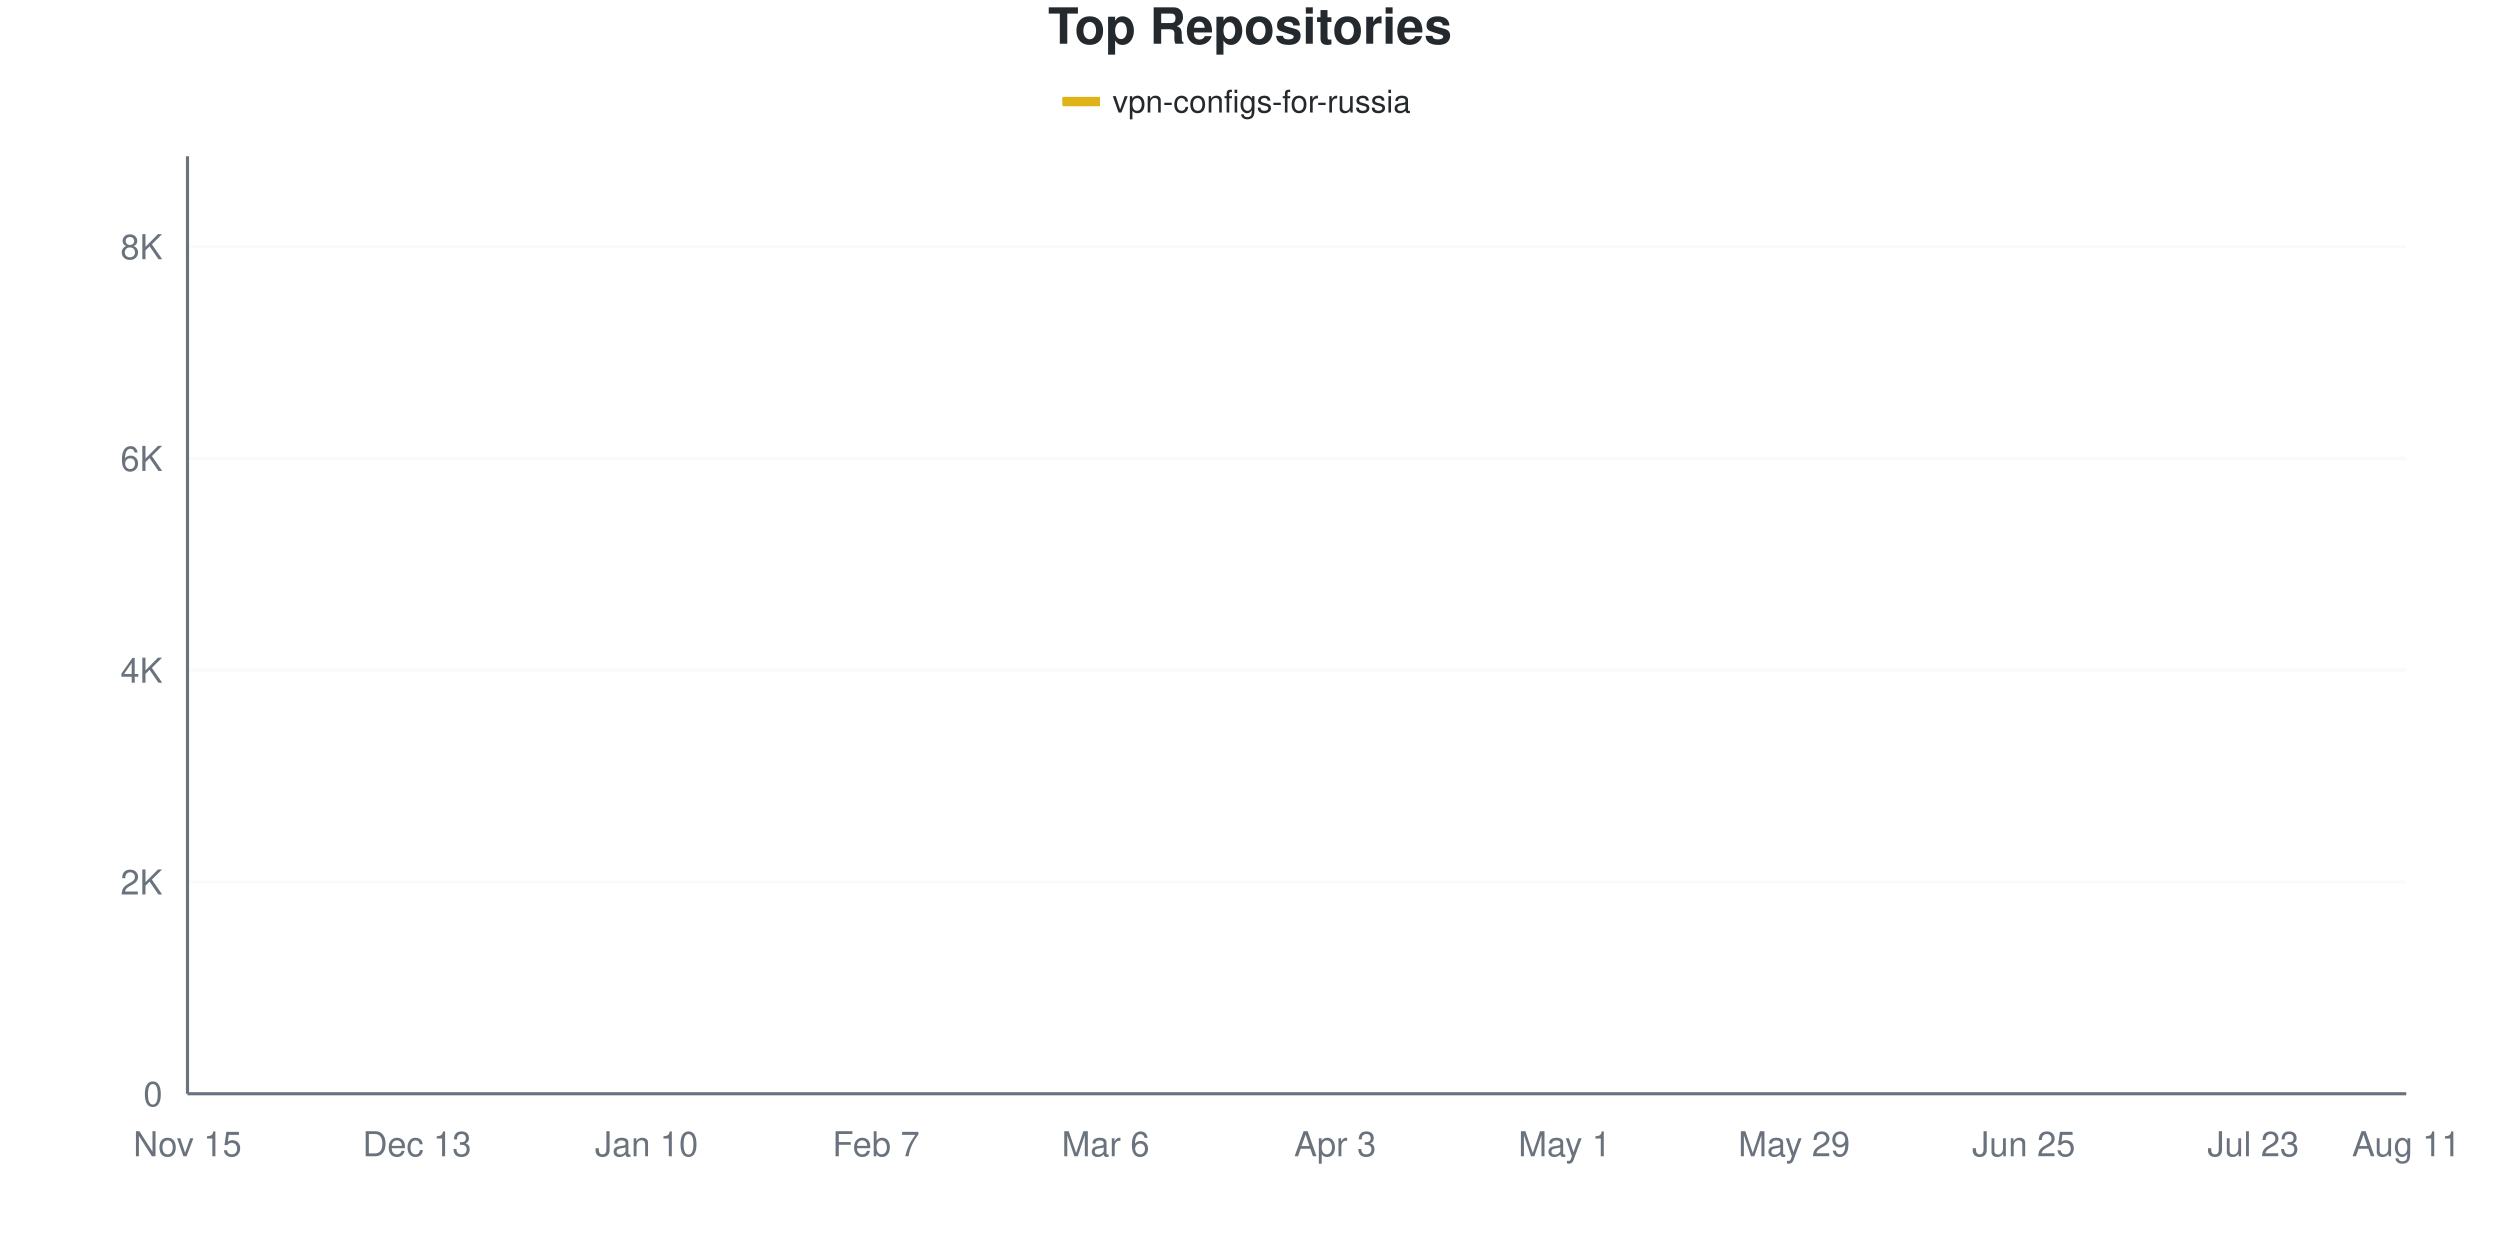
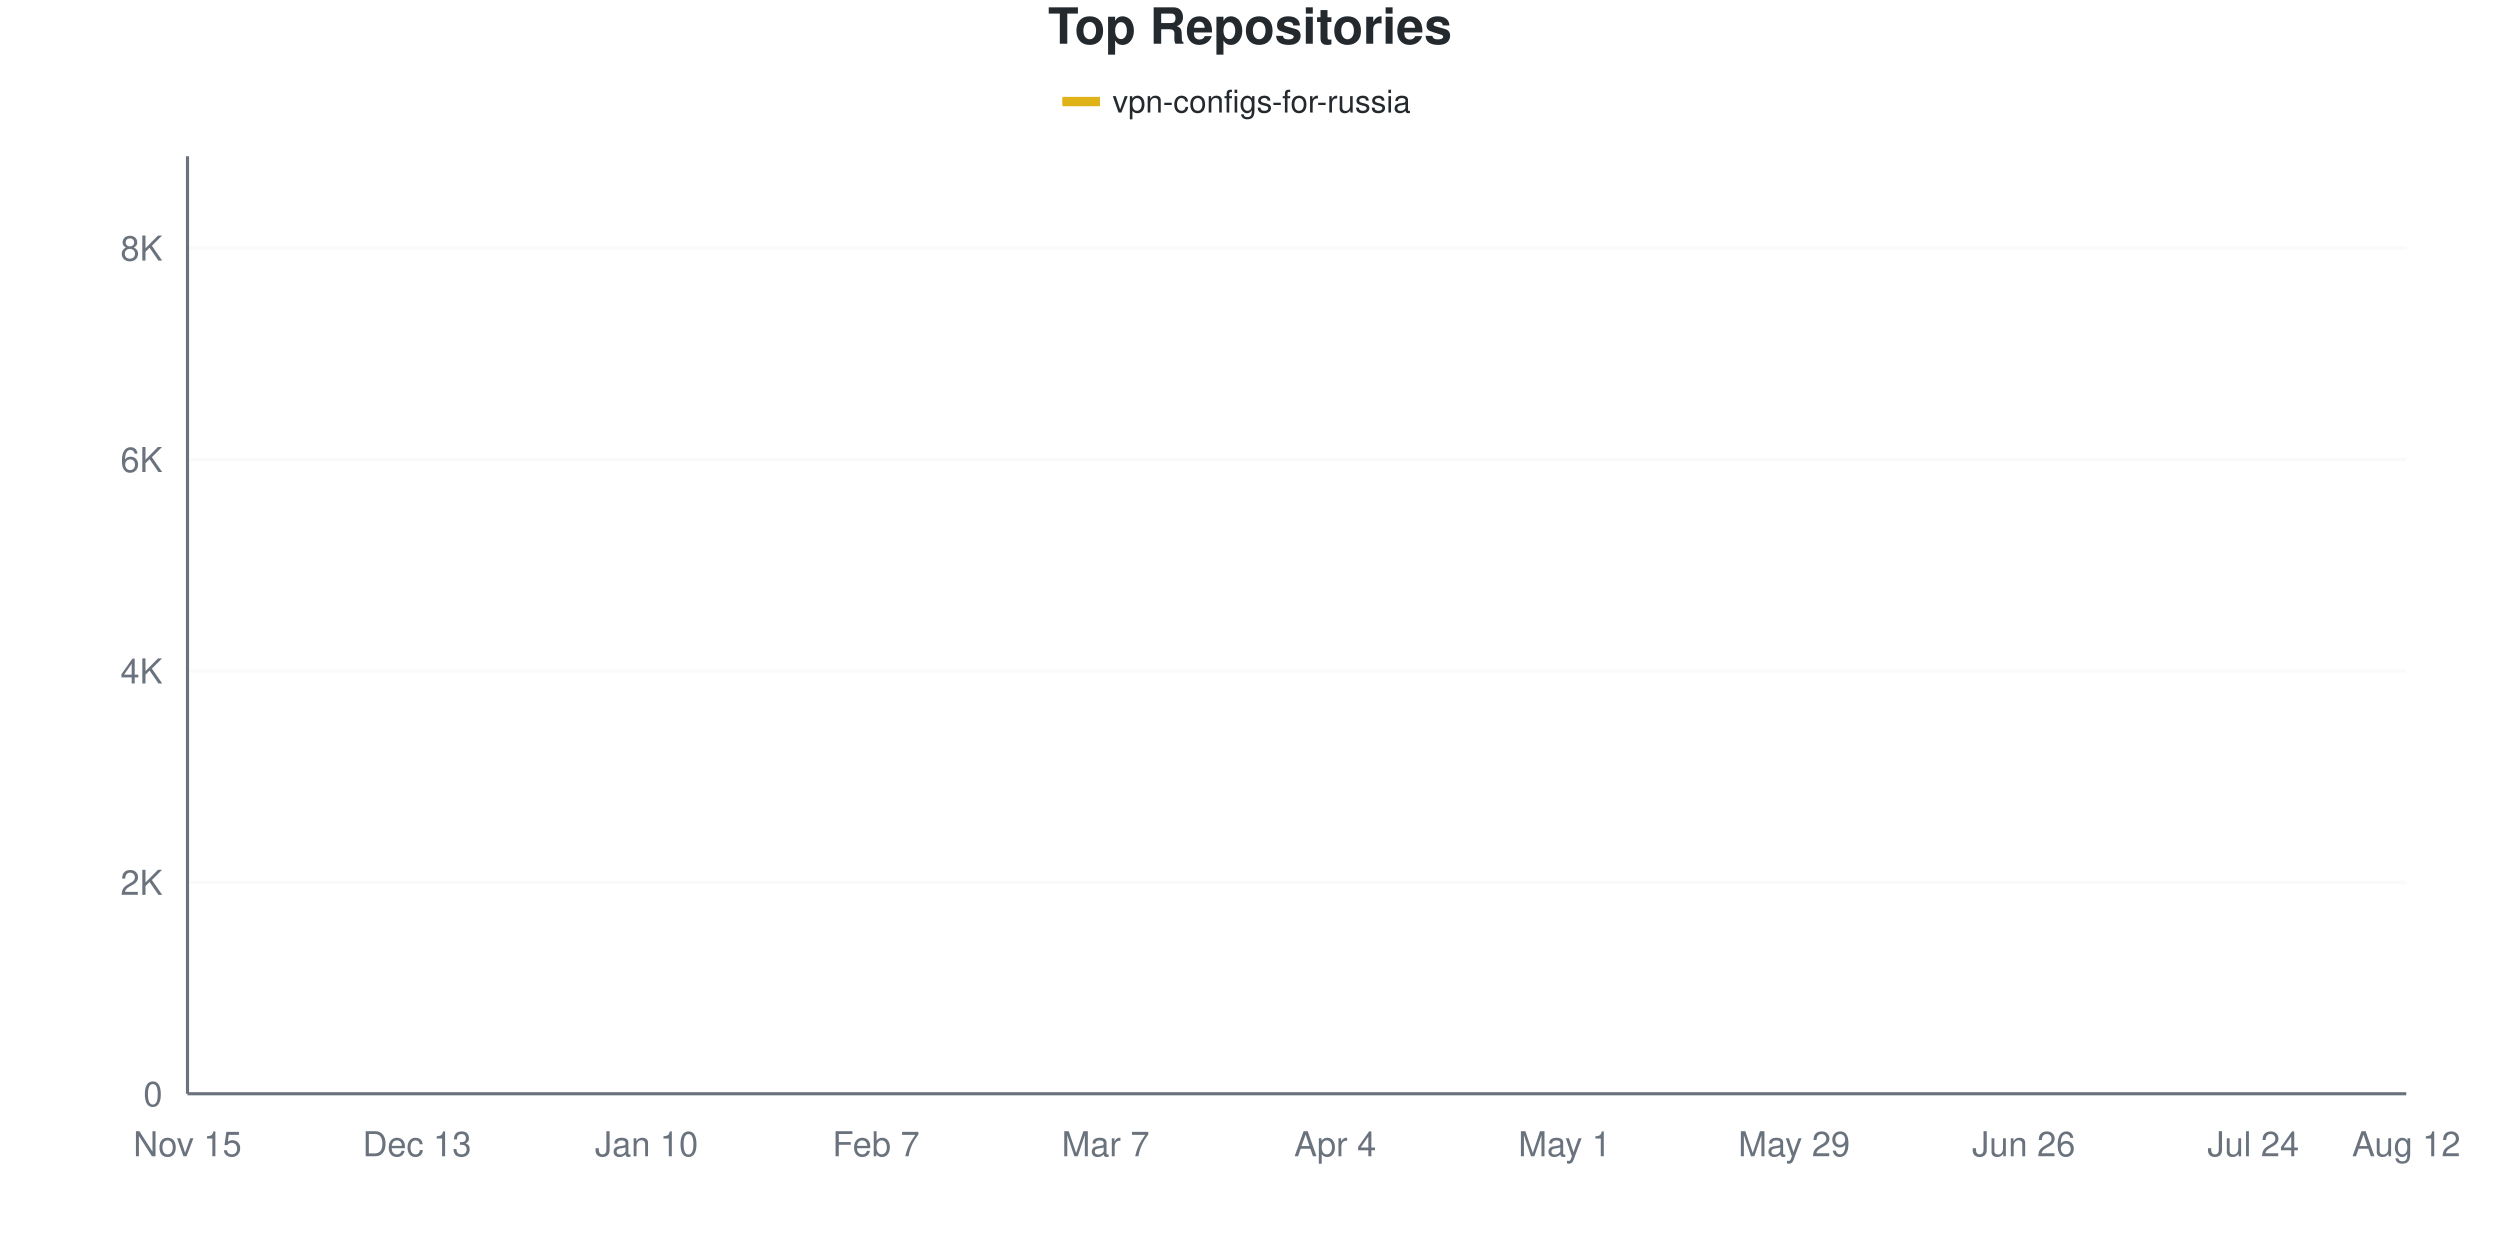
<svg xmlns="http://www.w3.org/2000/svg" viewBox="0 0 800 400" width="800" height="400">
  <style>
    @keyframes drawLine {
      to { stroke-dashoffset: 0; }
    }
    @keyframes fadeInPoint {
      from { opacity: 0; }
      to { opacity: 1; }
    }
    .data-line-0 {
      stroke-dasharray: 1176;
      stroke-dashoffset: 1176;
      animation: drawLine 2s ease-out forwards;
    }
    .data-point {
      opacity: 0;
      animation: fadeInPoint 0.5s ease-out forwards;
    }
    .chart-bg { fill: #fff; }
    .chart-text { fill: #24292e; }
    .chart-muted { fill: #6a737d; }
    .chart-grid { stroke: #eee; }
    .chart-axis { stroke: #6a737d; }
    @media (prefers-color-scheme: dark) {
      .chart-bg { fill: #0d1117; }
      .chart-text { fill: #e6edf3; }
      .chart-muted { fill: #8b949e; }
      .chart-grid { stroke: #21262d; }
      .chart-axis { stroke: #8b949e; }
    }
  </style>
  <rect width="800" height="400" class="chart-bg" />
  <text x="400" y="14" text-anchor="middle" class="chart-text" font-size="16" font-weight="bold" font-family="-apple-system, BlinkMacSystemFont, 'Segoe UI', Helvetica, Arial, sans-serif">Top Repositories</text>
  <g class="legend">
    <rect x="340" y="31" width="12" height="3" fill="#dfb317" />
    <line x1="340" y1="32.5" x2="352" y2="32.5" stroke="#dfb317" stroke-width="2" />
    <text x="356" y="36" class="chart-text" font-size="10" font-family="-apple-system, BlinkMacSystemFont, 'Segoe UI', Helvetica, Arial, sans-serif">vpn-configs-for-russia</text>
  </g>
  <g class="grid">
    <line x1="60" y1="350" x2="770" y2="350" class="chart-grid" stroke-opacity="0.3" />
    <text x="52" y="354" text-anchor="end" class="chart-muted" font-size="11" font-family="-apple-system, BlinkMacSystemFont, 'Segoe UI', Helvetica, Arial, sans-serif">0</text>
-     <line x1="60" y1="282.234" x2="770" y2="282.234" class="chart-grid" stroke-opacity="0.3" />
-     <text x="52" y="286.234" text-anchor="end" class="chart-muted" font-size="11" font-family="-apple-system, BlinkMacSystemFont, 'Segoe UI', Helvetica, Arial, sans-serif">2K</text>
-     <line x1="60" y1="214.468" x2="770" y2="214.468" class="chart-grid" stroke-opacity="0.3" />
-     <text x="52" y="218.468" text-anchor="end" class="chart-muted" font-size="11" font-family="-apple-system, BlinkMacSystemFont, 'Segoe UI', Helvetica, Arial, sans-serif">4K</text>
-     <line x1="60" y1="146.702" x2="770" y2="146.702" class="chart-grid" stroke-opacity="0.3" />
-     <text x="52" y="150.702" text-anchor="end" class="chart-muted" font-size="11" font-family="-apple-system, BlinkMacSystemFont, 'Segoe UI', Helvetica, Arial, sans-serif">6K</text>
-     <line x1="60" y1="78.936" x2="770" y2="78.936" class="chart-grid" stroke-opacity="0.3" />
-     <text x="52" y="82.936" text-anchor="end" class="chart-muted" font-size="11" font-family="-apple-system, BlinkMacSystemFont, 'Segoe UI', Helvetica, Arial, sans-serif">8K</text>
+     <line x1="60" y1="282.349" x2="770" y2="282.349" class="chart-grid" stroke-opacity="0.3" />
+     <text x="52" y="286.349" text-anchor="end" class="chart-muted" font-size="11" font-family="-apple-system, BlinkMacSystemFont, 'Segoe UI', Helvetica, Arial, sans-serif">2K</text>
+     <line x1="60" y1="214.697" x2="770" y2="214.697" class="chart-grid" stroke-opacity="0.3" />
+     <text x="52" y="218.697" text-anchor="end" class="chart-muted" font-size="11" font-family="-apple-system, BlinkMacSystemFont, 'Segoe UI', Helvetica, Arial, sans-serif">4K</text>
+     <line x1="60" y1="147.046" x2="770" y2="147.046" class="chart-grid" stroke-opacity="0.3" />
+     <text x="52" y="151.046" text-anchor="end" class="chart-muted" font-size="11" font-family="-apple-system, BlinkMacSystemFont, 'Segoe UI', Helvetica, Arial, sans-serif">6K</text>
+     <line x1="60" y1="79.395" x2="770" y2="79.395" class="chart-grid" stroke-opacity="0.3" />
+     <text x="52" y="83.395" text-anchor="end" class="chart-muted" font-size="11" font-family="-apple-system, BlinkMacSystemFont, 'Segoe UI', Helvetica, Arial, sans-serif">8K</text>
  </g>
  <g class="milestones">
    
  </g>
  <g class="x-axis">
    <text x="60" y="370" text-anchor="middle" class="chart-muted" font-size="11" font-family="-apple-system, BlinkMacSystemFont, 'Segoe UI', Helvetica, Arial, sans-serif">Nov 15</text>
    <text x="133.448" y="370" text-anchor="middle" class="chart-muted" font-size="11" font-family="-apple-system, BlinkMacSystemFont, 'Segoe UI', Helvetica, Arial, sans-serif">Dec 13</text>
    <text x="206.897" y="370" text-anchor="middle" class="chart-muted" font-size="11" font-family="-apple-system, BlinkMacSystemFont, 'Segoe UI', Helvetica, Arial, sans-serif">Jan 10</text>
    <text x="280.345" y="370" text-anchor="middle" class="chart-muted" font-size="11" font-family="-apple-system, BlinkMacSystemFont, 'Segoe UI', Helvetica, Arial, sans-serif">Feb 7</text>
-     <text x="353.793" y="370" text-anchor="middle" class="chart-muted" font-size="11" font-family="-apple-system, BlinkMacSystemFont, 'Segoe UI', Helvetica, Arial, sans-serif">Mar 6</text>
-     <text x="427.241" y="370" text-anchor="middle" class="chart-muted" font-size="11" font-family="-apple-system, BlinkMacSystemFont, 'Segoe UI', Helvetica, Arial, sans-serif">Apr 3</text>
+     <text x="353.793" y="370" text-anchor="middle" class="chart-muted" font-size="11" font-family="-apple-system, BlinkMacSystemFont, 'Segoe UI', Helvetica, Arial, sans-serif">Mar 7</text>
+     <text x="427.241" y="370" text-anchor="middle" class="chart-muted" font-size="11" font-family="-apple-system, BlinkMacSystemFont, 'Segoe UI', Helvetica, Arial, sans-serif">Apr 4</text>
    <text x="500.69" y="370" text-anchor="middle" class="chart-muted" font-size="11" font-family="-apple-system, BlinkMacSystemFont, 'Segoe UI', Helvetica, Arial, sans-serif">May 1</text>
    <text x="574.138" y="370" text-anchor="middle" class="chart-muted" font-size="11" font-family="-apple-system, BlinkMacSystemFont, 'Segoe UI', Helvetica, Arial, sans-serif">May 29</text>
-     <text x="647.586" y="370" text-anchor="middle" class="chart-muted" font-size="11" font-family="-apple-system, BlinkMacSystemFont, 'Segoe UI', Helvetica, Arial, sans-serif">Jun 25</text>
-     <text x="721.034" y="370" text-anchor="middle" class="chart-muted" font-size="11" font-family="-apple-system, BlinkMacSystemFont, 'Segoe UI', Helvetica, Arial, sans-serif">Jul 23</text>
-     <text x="770" y="370" text-anchor="middle" class="chart-muted" font-size="11" font-family="-apple-system, BlinkMacSystemFont, 'Segoe UI', Helvetica, Arial, sans-serif">Aug 11</text>
+     <text x="647.586" y="370" text-anchor="middle" class="chart-muted" font-size="11" font-family="-apple-system, BlinkMacSystemFont, 'Segoe UI', Helvetica, Arial, sans-serif">Jun 26</text>
+     <text x="721.034" y="370" text-anchor="middle" class="chart-muted" font-size="11" font-family="-apple-system, BlinkMacSystemFont, 'Segoe UI', Helvetica, Arial, sans-serif">Jul 24</text>
+     <text x="770" y="370" text-anchor="middle" class="chart-muted" font-size="11" font-family="-apple-system, BlinkMacSystemFont, 'Segoe UI', Helvetica, Arial, sans-serif">Aug 12</text>
  </g>
  <line x1="60" y1="50" x2="60" y2="350" class="chart-axis" stroke-width="1" />
  <line x1="60" y1="350" x2="770" y2="350" class="chart-axis" stroke-width="1" />
-   <path d="M60,349.966 C68.161,349.503 76.322,349.006 84.483,348.577 C92.644,348.148 100.805,348.159 108.966,347.391 C117.126,346.623 125.287,344.951 133.448,343.969 C141.609,342.986 149.77,342.246 157.931,341.495 C166.092,340.744 174.253,340.174 182.414,339.462 C190.575,338.751 198.736,338.542 206.897,337.226 C215.057,335.91 223.218,333.347 231.379,331.568 C239.54,329.789 247.701,328.162 255.862,326.553 C264.023,324.944 272.184,323.814 280.345,321.911 C288.506,320.008 296.667,317.512 304.828,315.134 C312.989,312.757 321.149,310.103 329.31,307.646 C337.471,305.19 345.632,303.88 353.793,300.395 C361.954,296.911 370.115,292.749 378.276,286.74 C386.437,280.732 394.598,271.487 402.759,264.344 C410.92,257.2 419.08,250.141 427.241,243.878 C435.402,237.616 443.563,231.438 451.724,226.768 C459.885,222.097 468.046,219.364 476.207,215.857 C484.368,212.35 492.529,209.301 500.69,205.726 C508.851,202.152 517.011,197.922 525.172,194.409 C533.333,190.897 541.494,192.224 549.655,184.651 C557.816,177.078 565.977,156.878 574.138,148.972 C582.299,141.066 590.46,142.687 598.621,137.215 C606.782,131.743 614.943,120.934 623.103,116.14 C631.264,111.345 639.425,110.876 647.586,108.448 C655.747,106.02 663.908,103.75 672.069,101.57 C680.23,99.39 688.391,97.301 696.552,95.369 C704.713,93.438 712.874,91.778 721.034,89.982 C729.195,88.186 737.356,86.712 745.517,84.595 C753.678,82.477 761.839,79.715 770,77.276" fill="none" stroke="#dfb317" stroke-width="2.5" class="data-line-0" />
+   <path d="M60,349.966 C68.161,349.504 76.322,349.013 84.483,348.579 C92.644,348.145 100.805,348.128 108.966,347.362 C117.126,346.595 125.287,344.966 133.448,343.979 C141.609,342.992 149.77,342.192 157.931,341.442 C166.092,340.692 174.253,340.191 182.414,339.48 C190.575,338.77 198.736,338.539 206.897,337.18 C215.057,335.821 223.218,333.104 231.379,331.328 C239.54,329.552 247.701,328.104 255.862,326.525 C264.023,324.946 272.184,323.785 280.345,321.857 C288.506,319.929 296.667,317.353 304.828,314.957 C312.989,312.561 321.149,309.933 329.31,307.481 C337.471,305.029 345.632,303.845 353.793,300.242 C361.954,296.64 370.115,292.079 378.276,285.867 C386.437,279.654 394.598,270.16 402.759,262.967 C410.92,255.773 419.08,248.805 427.241,242.705 C435.402,236.605 443.563,230.9 451.724,226.367 C459.885,221.834 468.046,218.999 476.207,215.509 C484.368,212.019 492.529,208.986 500.69,205.429 C508.851,201.872 517.011,197.722 525.172,194.165 C533.333,190.608 541.494,191.662 549.655,184.085 C557.816,176.508 565.977,156.557 574.138,148.703 C582.299,140.85 590.46,142.417 598.621,136.966 C606.782,131.514 614.943,120.792 623.103,115.994 C631.264,111.196 639.425,110.593 647.586,108.18 C655.747,105.767 663.908,103.631 672.069,101.517 C680.23,99.402 688.391,97.435 696.552,95.496 C704.713,93.556 712.874,91.69 721.034,89.88 C729.195,88.071 737.356,86.735 745.517,84.638 C753.678,82.54 761.839,79.744 770,77.297" fill="none" stroke="#dfb317" stroke-width="2.5" class="data-line-0" />
  <g class="points">
    <circle cx="60" cy="349.966" r="4" fill="#dfb317" class="data-point" style="animation-delay: 1.50s" />
-     <circle cx="84.483" cy="348.577" r="4" fill="#dfb317" class="data-point" style="animation-delay: 1.55s" />
-     <circle cx="108.966" cy="347.391" r="4" fill="#dfb317" class="data-point" style="animation-delay: 1.60s" />
-     <circle cx="133.448" cy="343.969" r="4" fill="#dfb317" class="data-point" style="animation-delay: 1.65s" />
-     <circle cx="157.931" cy="341.495" r="4" fill="#dfb317" class="data-point" style="animation-delay: 1.70s" />
-     <circle cx="182.414" cy="339.462" r="4" fill="#dfb317" class="data-point" style="animation-delay: 1.75s" />
-     <circle cx="206.897" cy="337.226" r="4" fill="#dfb317" class="data-point" style="animation-delay: 1.80s" />
-     <circle cx="231.379" cy="331.568" r="4" fill="#dfb317" class="data-point" style="animation-delay: 1.85s" />
-     <circle cx="255.862" cy="326.553" r="4" fill="#dfb317" class="data-point" style="animation-delay: 1.90s" />
-     <circle cx="280.345" cy="321.911" r="4" fill="#dfb317" class="data-point" style="animation-delay: 1.95s" />
-     <circle cx="304.828" cy="315.134" r="4" fill="#dfb317" class="data-point" style="animation-delay: 2.00s" />
-     <circle cx="329.31" cy="307.646" r="4" fill="#dfb317" class="data-point" style="animation-delay: 2.05s" />
-     <circle cx="353.793" cy="300.395" r="4" fill="#dfb317" class="data-point" style="animation-delay: 2.10s" />
-     <circle cx="378.276" cy="286.74" r="4" fill="#dfb317" class="data-point" style="animation-delay: 2.15s" />
-     <circle cx="402.759" cy="264.344" r="4" fill="#dfb317" class="data-point" style="animation-delay: 2.20s" />
-     <circle cx="427.241" cy="243.878" r="4" fill="#dfb317" class="data-point" style="animation-delay: 2.25s" />
-     <circle cx="451.724" cy="226.768" r="4" fill="#dfb317" class="data-point" style="animation-delay: 2.30s" />
-     <circle cx="476.207" cy="215.857" r="4" fill="#dfb317" class="data-point" style="animation-delay: 2.35s" />
-     <circle cx="500.69" cy="205.726" r="4" fill="#dfb317" class="data-point" style="animation-delay: 2.40s" />
-     <circle cx="525.172" cy="194.409" r="4" fill="#dfb317" class="data-point" style="animation-delay: 2.45s" />
-     <circle cx="549.655" cy="184.651" r="4" fill="#dfb317" class="data-point" style="animation-delay: 2.50s" />
-     <circle cx="574.138" cy="148.972" r="4" fill="#dfb317" class="data-point" style="animation-delay: 2.55s" />
-     <circle cx="598.621" cy="137.215" r="4" fill="#dfb317" class="data-point" style="animation-delay: 2.60s" />
-     <circle cx="623.103" cy="116.14" r="4" fill="#dfb317" class="data-point" style="animation-delay: 2.65s" />
-     <circle cx="647.586" cy="108.448" r="4" fill="#dfb317" class="data-point" style="animation-delay: 2.70s" />
-     <circle cx="672.069" cy="101.57" r="4" fill="#dfb317" class="data-point" style="animation-delay: 2.75s" />
-     <circle cx="696.552" cy="95.369" r="4" fill="#dfb317" class="data-point" style="animation-delay: 2.80s" />
-     <circle cx="721.034" cy="89.982" r="4" fill="#dfb317" class="data-point" style="animation-delay: 2.85s" />
-     <circle cx="745.517" cy="84.595" r="4" fill="#dfb317" class="data-point" style="animation-delay: 2.90s" />
-     <circle cx="770" cy="77.276" r="4" fill="#dfb317" class="data-point" style="animation-delay: 2.95s" />
+     <circle cx="84.483" cy="348.579" r="4" fill="#dfb317" class="data-point" style="animation-delay: 1.55s" />
+     <circle cx="108.966" cy="347.362" r="4" fill="#dfb317" class="data-point" style="animation-delay: 1.60s" />
+     <circle cx="133.448" cy="343.979" r="4" fill="#dfb317" class="data-point" style="animation-delay: 1.65s" />
+     <circle cx="157.931" cy="341.442" r="4" fill="#dfb317" class="data-point" style="animation-delay: 1.70s" />
+     <circle cx="182.414" cy="339.48" r="4" fill="#dfb317" class="data-point" style="animation-delay: 1.75s" />
+     <circle cx="206.897" cy="337.18" r="4" fill="#dfb317" class="data-point" style="animation-delay: 1.80s" />
+     <circle cx="231.379" cy="331.328" r="4" fill="#dfb317" class="data-point" style="animation-delay: 1.85s" />
+     <circle cx="255.862" cy="326.525" r="4" fill="#dfb317" class="data-point" style="animation-delay: 1.90s" />
+     <circle cx="280.345" cy="321.857" r="4" fill="#dfb317" class="data-point" style="animation-delay: 1.95s" />
+     <circle cx="304.828" cy="314.957" r="4" fill="#dfb317" class="data-point" style="animation-delay: 2.00s" />
+     <circle cx="329.31" cy="307.481" r="4" fill="#dfb317" class="data-point" style="animation-delay: 2.05s" />
+     <circle cx="353.793" cy="300.242" r="4" fill="#dfb317" class="data-point" style="animation-delay: 2.10s" />
+     <circle cx="378.276" cy="285.867" r="4" fill="#dfb317" class="data-point" style="animation-delay: 2.15s" />
+     <circle cx="402.759" cy="262.967" r="4" fill="#dfb317" class="data-point" style="animation-delay: 2.20s" />
+     <circle cx="427.241" cy="242.705" r="4" fill="#dfb317" class="data-point" style="animation-delay: 2.25s" />
+     <circle cx="451.724" cy="226.367" r="4" fill="#dfb317" class="data-point" style="animation-delay: 2.30s" />
+     <circle cx="476.207" cy="215.509" r="4" fill="#dfb317" class="data-point" style="animation-delay: 2.35s" />
+     <circle cx="500.69" cy="205.429" r="4" fill="#dfb317" class="data-point" style="animation-delay: 2.40s" />
+     <circle cx="525.172" cy="194.165" r="4" fill="#dfb317" class="data-point" style="animation-delay: 2.45s" />
+     <circle cx="549.655" cy="184.085" r="4" fill="#dfb317" class="data-point" style="animation-delay: 2.50s" />
+     <circle cx="574.138" cy="148.703" r="4" fill="#dfb317" class="data-point" style="animation-delay: 2.55s" />
+     <circle cx="598.621" cy="136.966" r="4" fill="#dfb317" class="data-point" style="animation-delay: 2.60s" />
+     <circle cx="623.103" cy="115.994" r="4" fill="#dfb317" class="data-point" style="animation-delay: 2.65s" />
+     <circle cx="647.586" cy="108.18" r="4" fill="#dfb317" class="data-point" style="animation-delay: 2.70s" />
+     <circle cx="672.069" cy="101.517" r="4" fill="#dfb317" class="data-point" style="animation-delay: 2.75s" />
+     <circle cx="696.552" cy="95.496" r="4" fill="#dfb317" class="data-point" style="animation-delay: 2.80s" />
+     <circle cx="721.034" cy="89.88" r="4" fill="#dfb317" class="data-point" style="animation-delay: 2.85s" />
+     <circle cx="745.517" cy="84.638" r="4" fill="#dfb317" class="data-point" style="animation-delay: 2.90s" />
+     <circle cx="770" cy="77.297" r="4" fill="#dfb317" class="data-point" style="animation-delay: 2.95s" />
  </g>
</svg>
